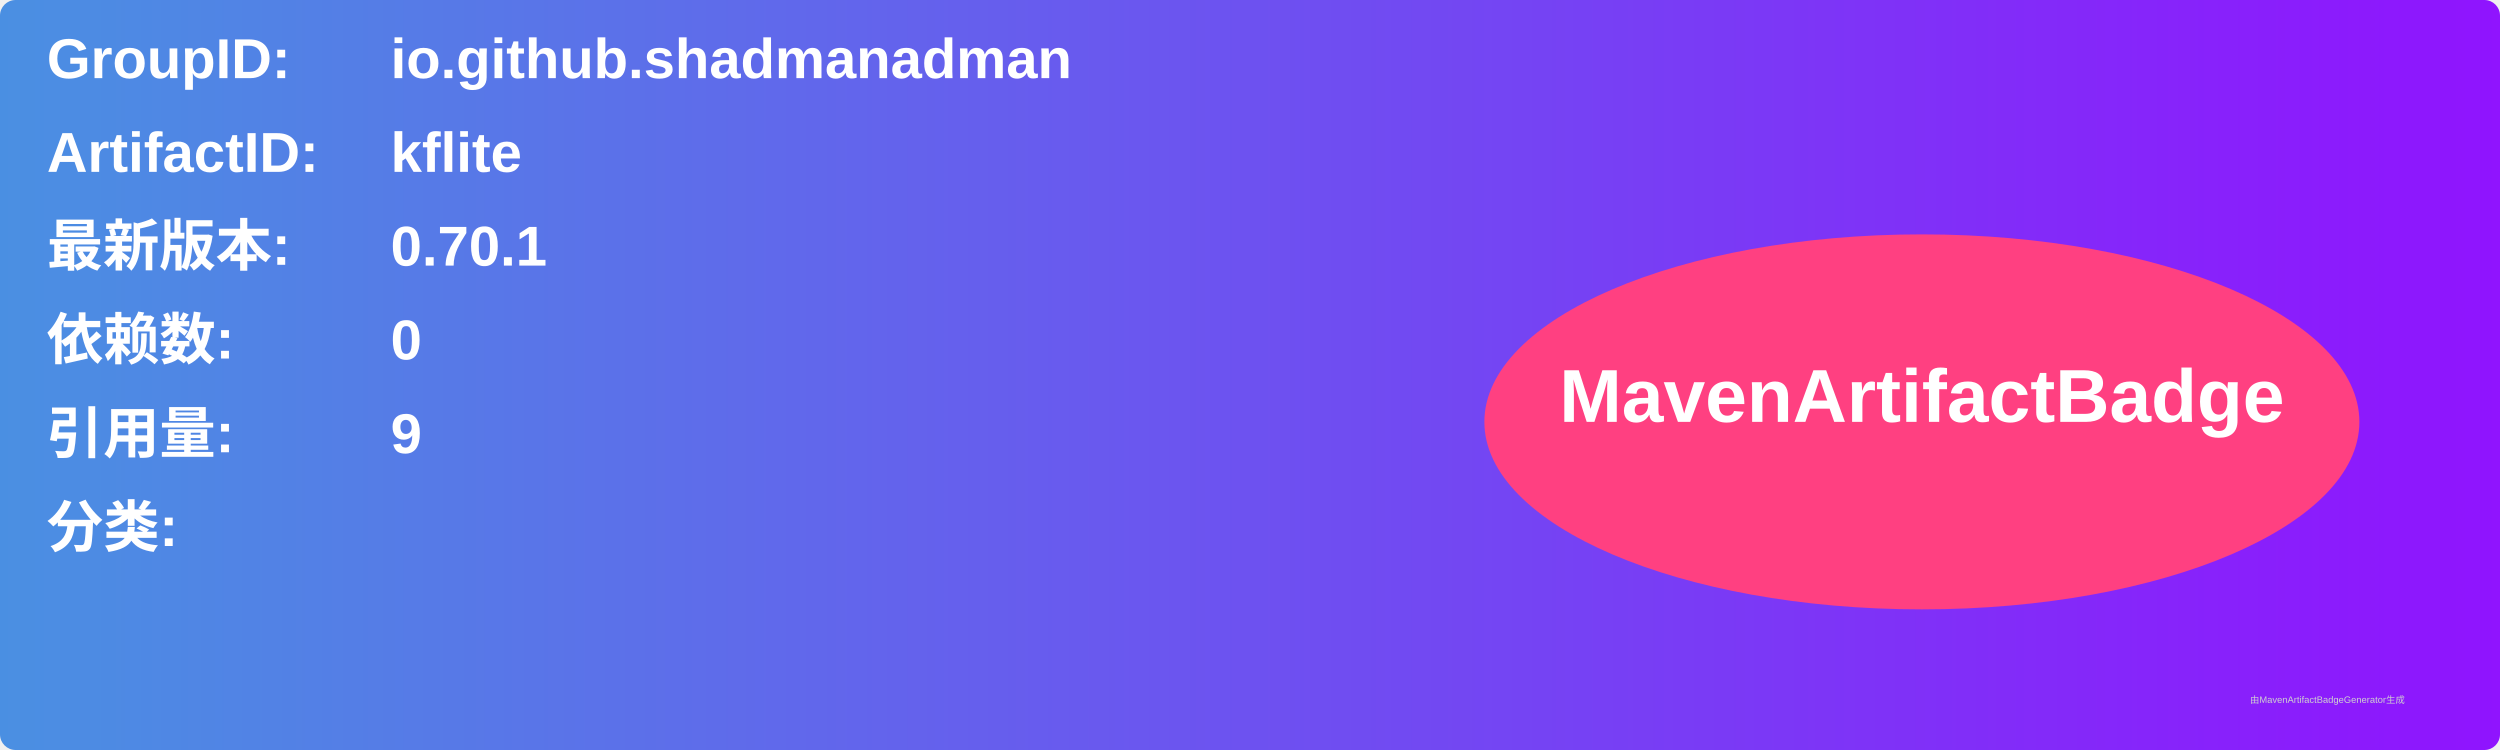
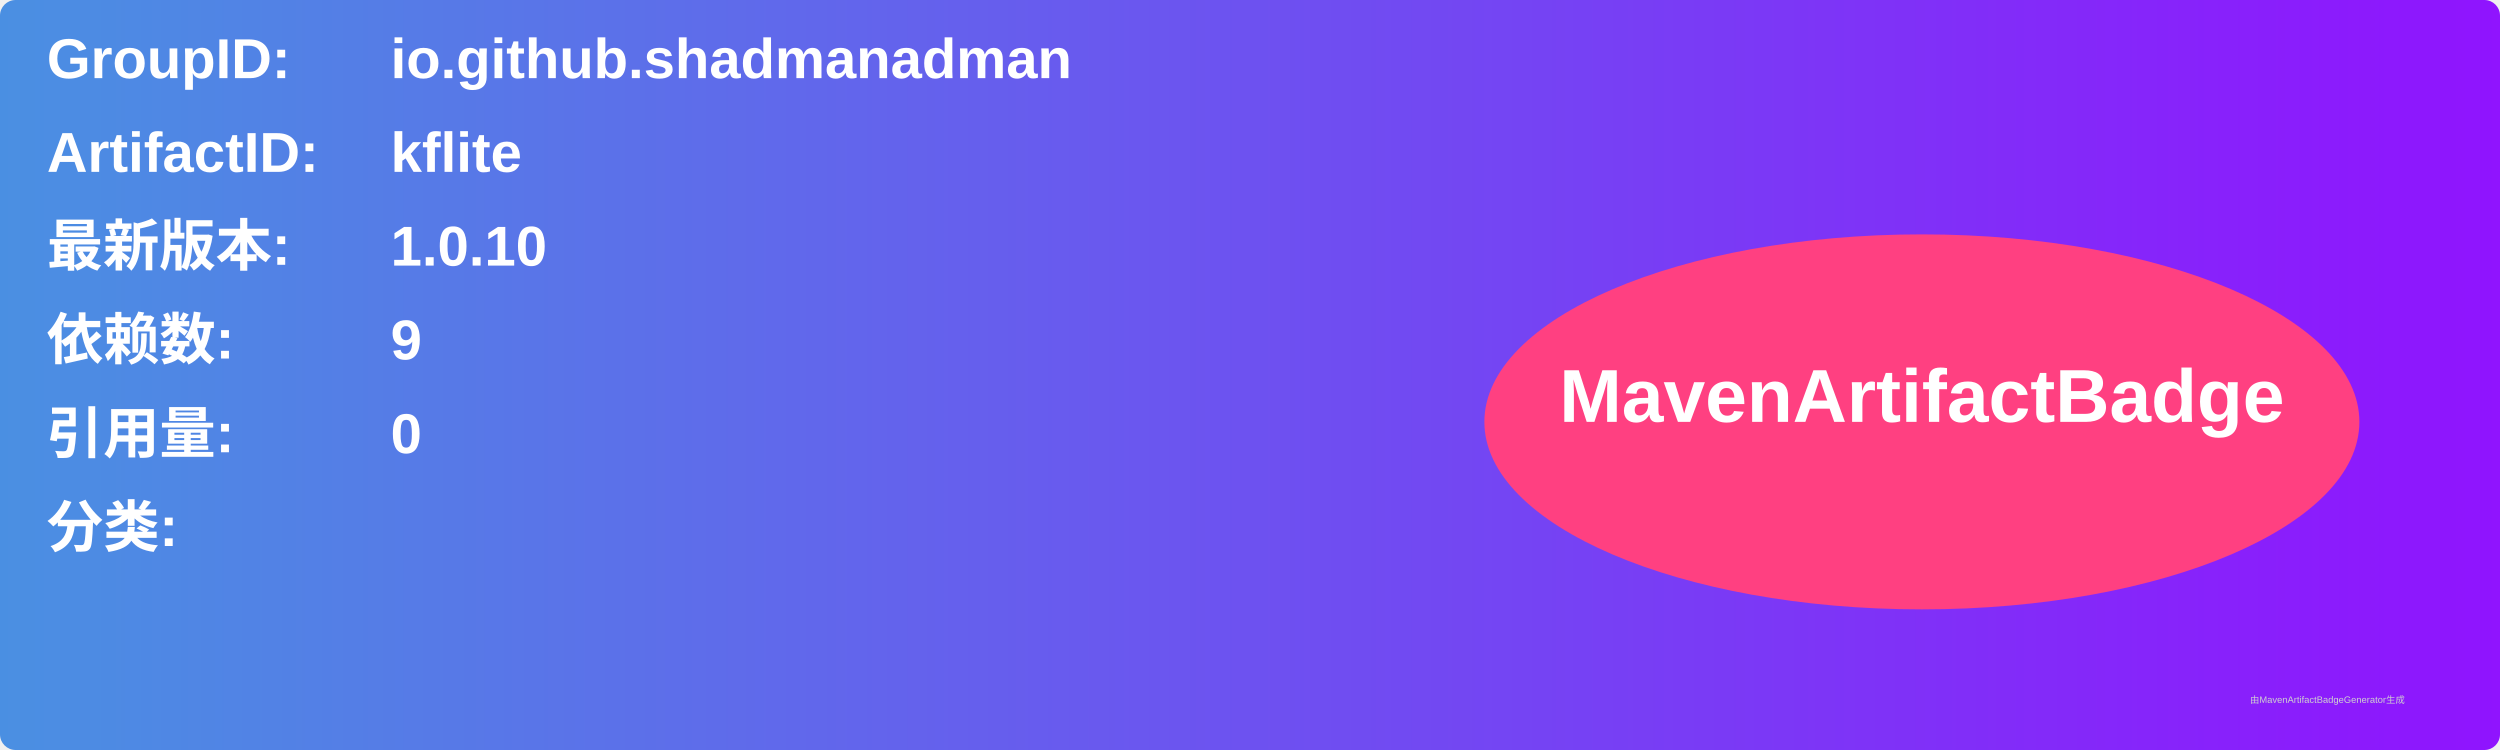
<svg xmlns="http://www.w3.org/2000/svg" width="800" height="240" viewBox="0 0 800 240">
  <linearGradient id="grad" x1="0%" y1="0%" x2="100%" y2="0%">
    <stop offset="0%" stop-color="#4a90e2" />
    <stop offset="100%" stop-color="#9013fe" />
  </linearGradient>
  <rect width="100%" height="100%" rx="5" ry="5" fill="url(#grad)" />
  <g transform="translate(15, 15)">
    <text x="0" y="10" font-family="Arial" font-size="18" fill="white" font-weight="bold" width="260">GroupID:</text>
    <text x="110" y="10" font-family="Arial" font-size="18" fill="white" font-weight="bold" width="460">io.github.shadmanadman</text>
    <text x="0" y="40" font-family="Arial" font-size="18" fill="white" font-weight="bold" width="260">ArtifactID:</text>
    <text x="110" y="40" font-family="Arial" font-size="18" fill="white" font-weight="bold" width="460">kflite</text>
    <text x="0" y="70" font-family="Arial" font-size="18" fill="white" font-weight="bold">最新版本:</text>
    <text x="110" y="70" font-family="Arial" font-size="18" fill="white" font-weight="bold">
-       <tspan font-weight="bold">0.70.1</tspan>
+       <tspan font-weight="bold">1.0.10</tspan>
    </text>
    <text x="0" y="100" font-family="Arial" font-size="18" fill="white" font-weight="bold">依赖数: </text>
    <text x="110" y="100" font-family="Arial" font-size="18" fill="white">
-       <tspan font-weight="bold">0</tspan>
+       <tspan font-weight="bold">9</tspan>
    </text>
    <text x="0" y="130" font-family="Arial" font-size="18" fill="white" font-weight="bold">引用量: </text>
    <text x="110" y="130" font-family="Arial" font-size="18" fill="white">
-       <tspan font-weight="bold">9</tspan>
+       <tspan font-weight="bold">0</tspan>
    </text>
    <text x="0" y="160" font-family="Arial" font-size="18" fill="white" font-weight="bold">分类:</text>
    <text x="10" y="190" font-family="Arial" font-size="10" fill="white">
      <tspan font-weight="bold" />
    </text>
    <ellipse cx="600" cy="120" rx="140" ry="60" fill="#ff4081" />
    <text x="600" y="120" text-anchor="middle" font-family="Arial" font-size="24" fill="white" font-weight="bold">MavenArtifactBadge</text>
  </g>
  <text x="720" y="225" font-family="Arial" font-size="3" fill="#d0d0d0">由MavenArtifactBadgeGenerator生成</text>
</svg>
